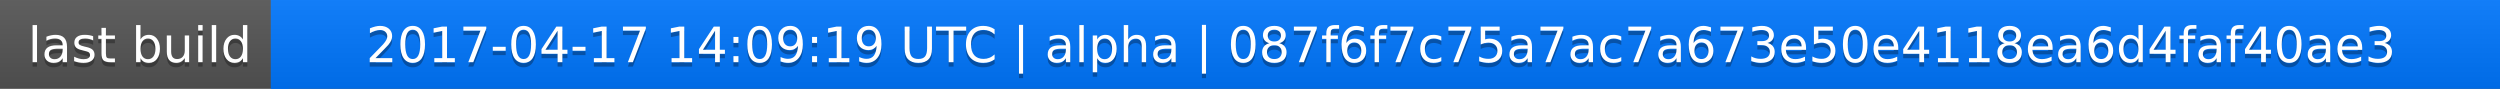
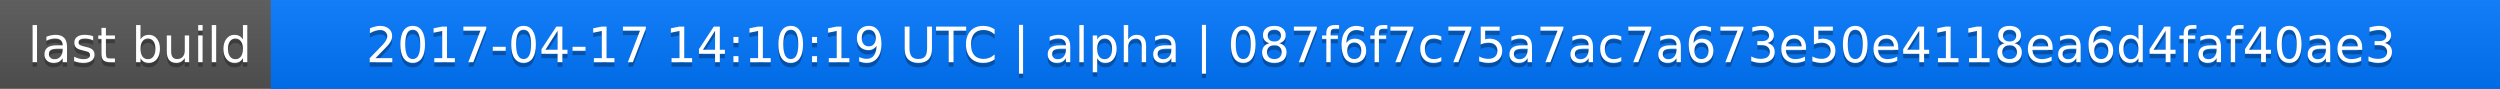
<svg xmlns="http://www.w3.org/2000/svg" width="563" height="20">
  <linearGradient id="a" x2="0" y2="100%">
    <stop offset="0" stop-color="#bbb" stop-opacity=".1" />
    <stop offset="1" stop-opacity=".1" />
  </linearGradient>
  <rect rx="0" width="563" height="20" fill="#555" />
  <rect rx="0" x="61" width="502" height="20" fill="#07f" />
  <path fill="#07f" d="M61 0h4v20h-4z" />
  <rect rx="0" width="563" height="20" fill="url(#a)" />
  <g fill="#fff" text-anchor="middle" font-family="DejaVu Sans,Verdana,Geneva,sans-serif" font-size="11">
    <text x="31.5" y="15" fill="#010101" fill-opacity=".3">last build</text>
    <text x="31.5" y="14">last build</text>
-     <text x="311" y="15" fill="#010101" fill-opacity=".3">2017-04-17 14:09:19 UTC | alpha | 087f6f7c75a7ac7a673e50e4118ea6d4faf40ae3</text>
-     <text x="311" y="14">2017-04-17 14:09:19 UTC | alpha | 087f6f7c75a7ac7a673e50e4118ea6d4faf40ae3</text>
+     <text x="311" y="15" fill="#010101" fill-opacity=".3">2017-04-17 14:10:19 UTC | alpha | 087f6f7c75a7ac7a673e50e4118ea6d4faf40ae3</text>
+     <text x="311" y="14">2017-04-17 14:10:19 UTC | alpha | 087f6f7c75a7ac7a673e50e4118ea6d4faf40ae3</text>
  </g>
</svg>
